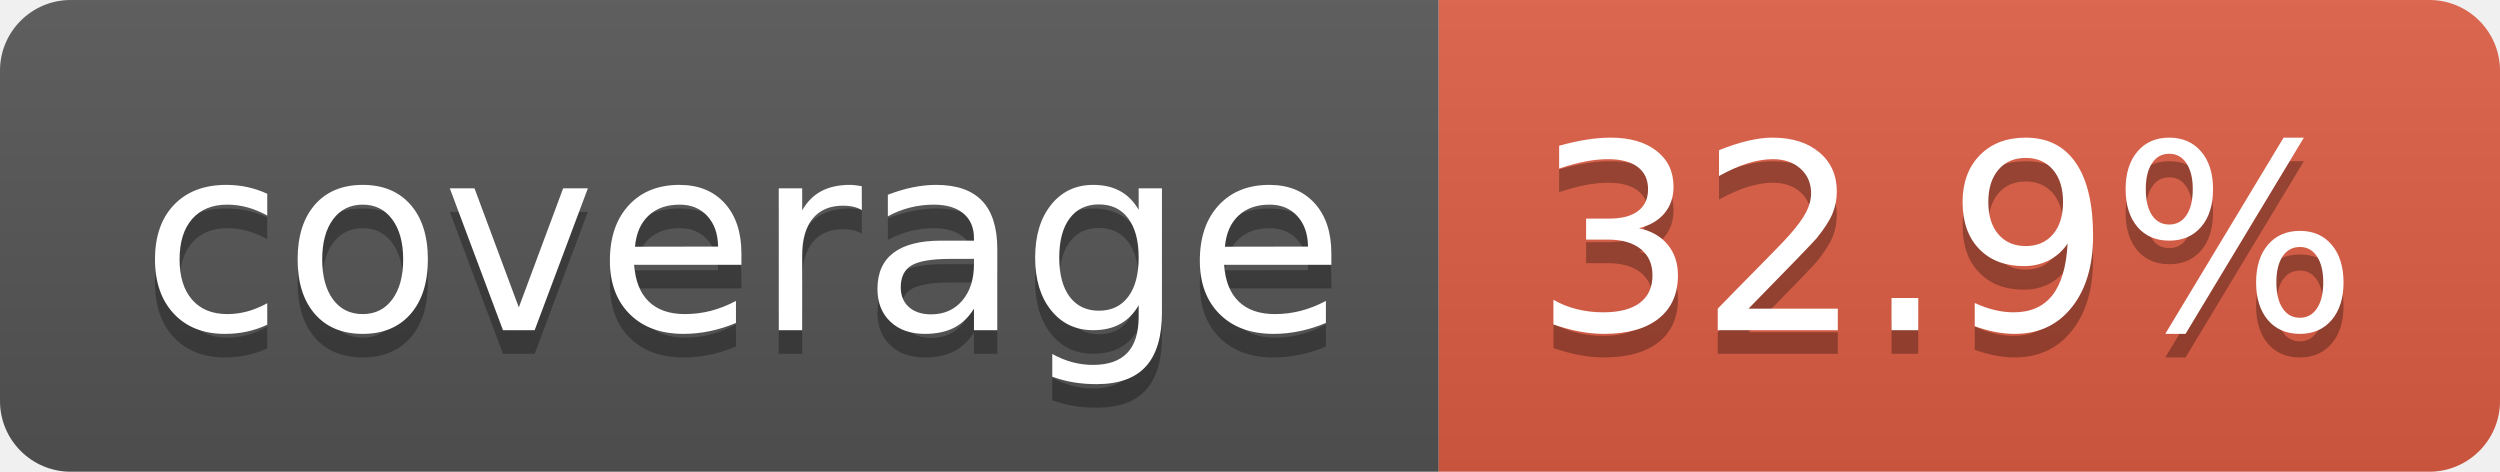
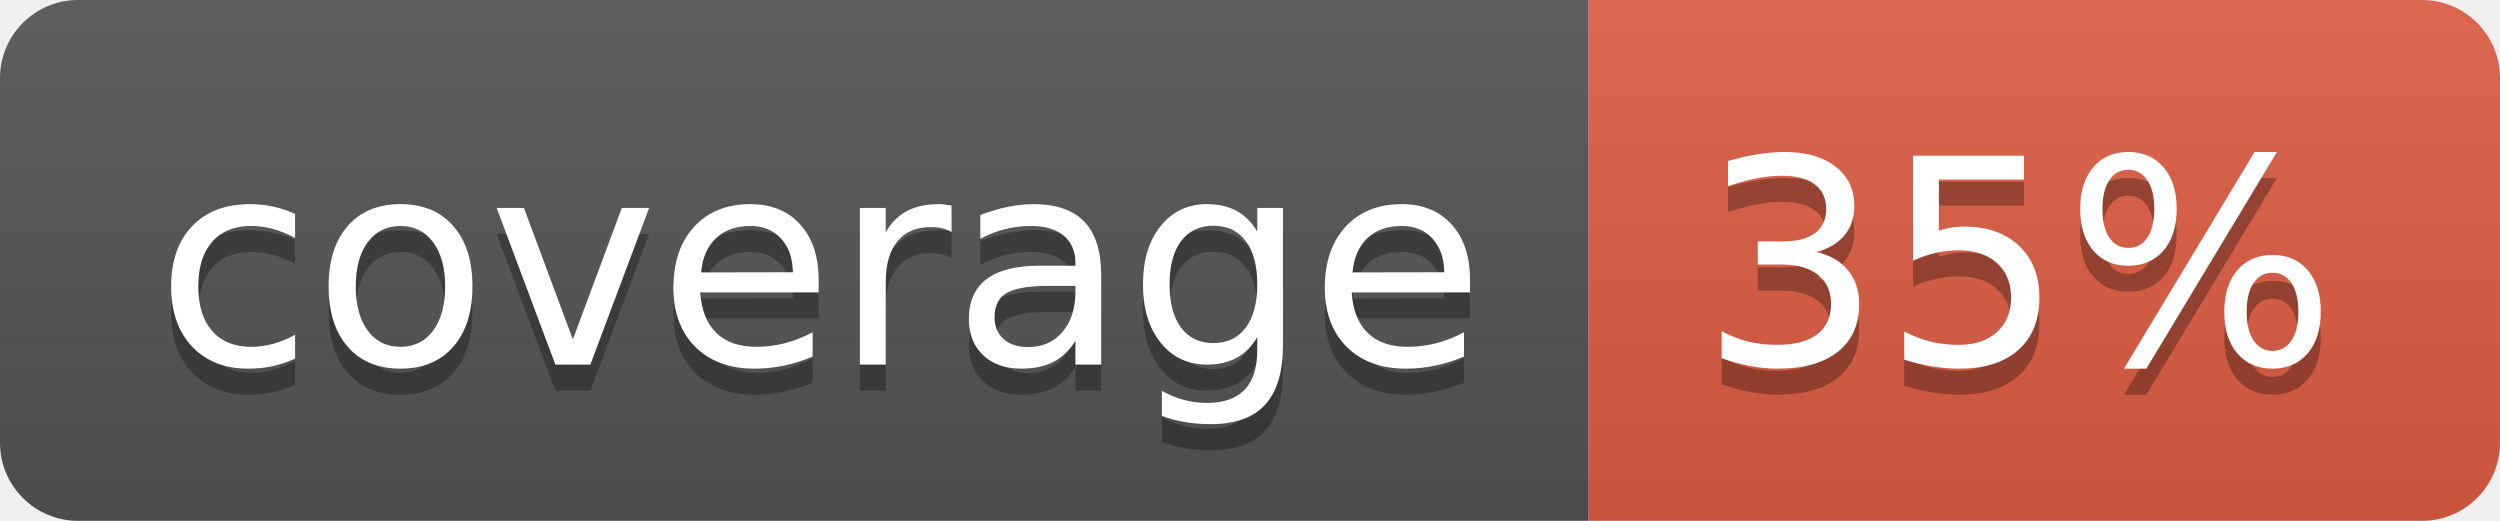
- <svg xmlns="http://www.w3.org/2000/svg" width="106" height="20" role="img" aria-label="coverage: 32.9%">
+ <svg xmlns="http://www.w3.org/2000/svg" width="96" height="20" role="img" aria-label="coverage: 35%">
  <linearGradient id="s" x2="0" y2="100%">
    <stop offset="0" stop-color="#bbb" stop-opacity=".1" />
    <stop offset="1" stop-opacity=".1" />
  </linearGradient>
  <clipPath id="r">
-     <rect width="106" height="20" rx="3" fill="#fff" />
+     <rect width="96" height="20" rx="3" fill="#fff" />
  </clipPath>
  <g clip-path="url(#r)">
    <rect width="61" height="20" fill="#555" />
-     <rect x="61" width="45" height="20" fill="#e05d44" />
-     <rect width="106" height="20" fill="url(#s)" />
+     <rect x="61" width="35" height="20" fill="#e05d44" />
+     <rect width="96" height="20" fill="url(#s)" />
  </g>
  <g fill="#fff" text-anchor="middle" font-family="Verdana,Geneva,DejaVu Sans,sans-serif" text-rendering="geometricPrecision" font-size="110">
    <text aria-hidden="true" x="315" y="150" fill="#010101" fill-opacity=".3" transform="scale(.1)" textLength="510">coverage</text>
    <text x="315" y="140" transform="scale(.1)" fill="#fff" textLength="510">coverage</text>
-     <text aria-hidden="true" x="825" y="150" fill="#010101" fill-opacity=".3" transform="scale(.1)" textLength="350">32.9%</text>
-     <text x="825" y="140" transform="scale(.1)" fill="#fff" textLength="350">32.9%</text>
+     <text aria-hidden="true" x="775" y="150" fill="#010101" fill-opacity=".3" transform="scale(.1)" textLength="245">35%</text>
+     <text x="775" y="140" transform="scale(.1)" fill="#fff" textLength="245">35%</text>
  </g>
</svg>
